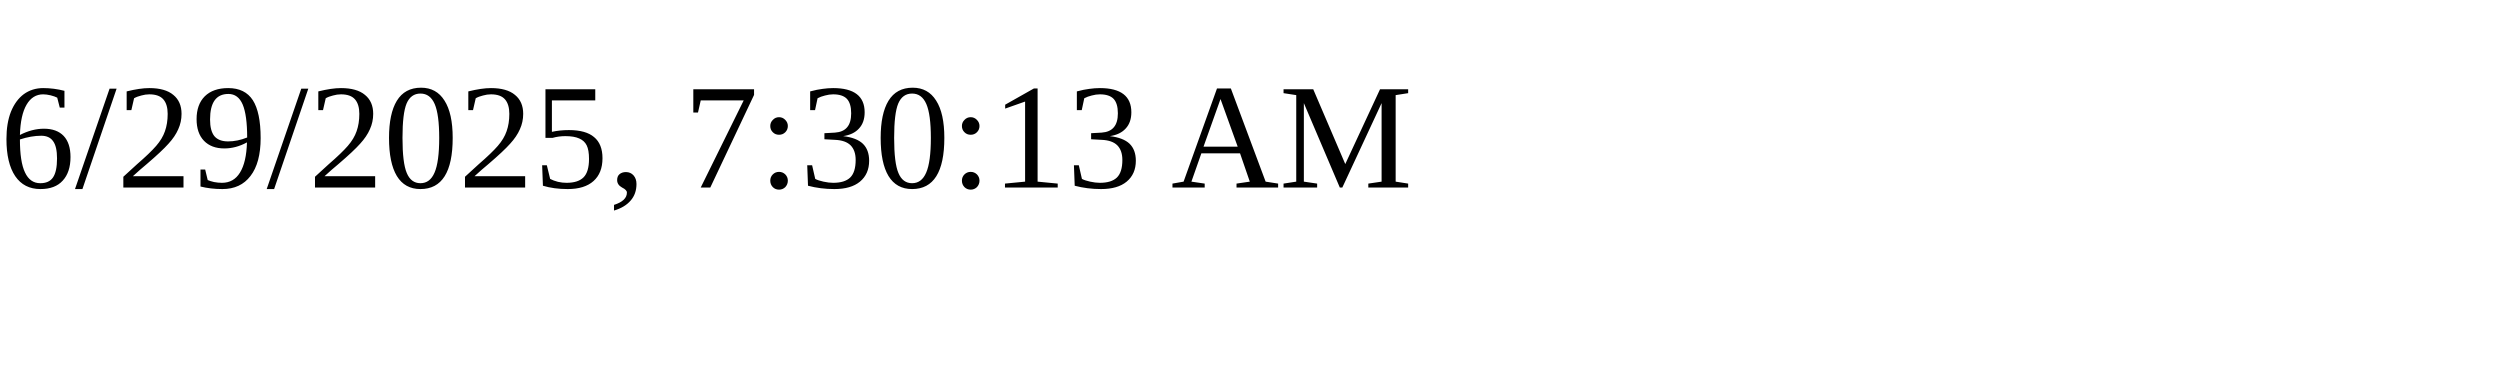
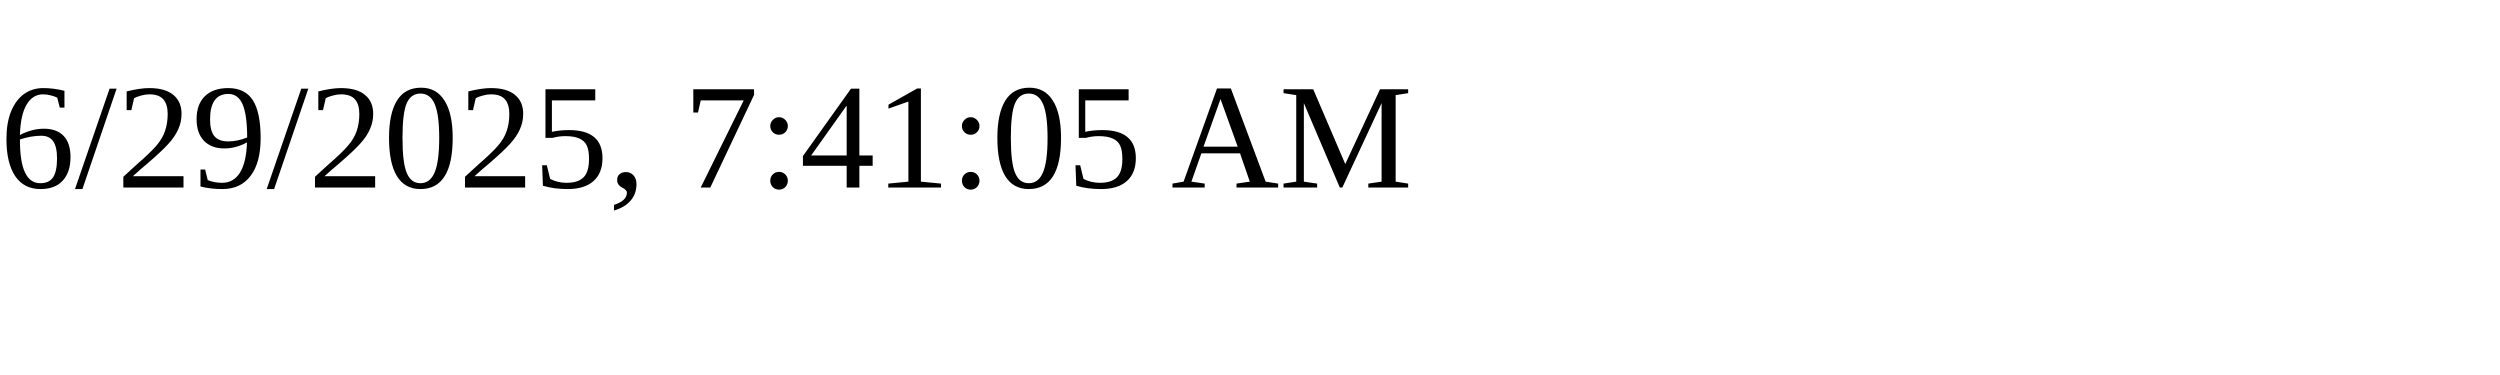
<svg xmlns="http://www.w3.org/2000/svg" height="30" width="200">
-   <text x="0" y="15">6/29/2025, 7:30:13 AM</text>
+   <text x="0" y="15">6/29/2025, 7:41:05 AM</text>
</svg>
